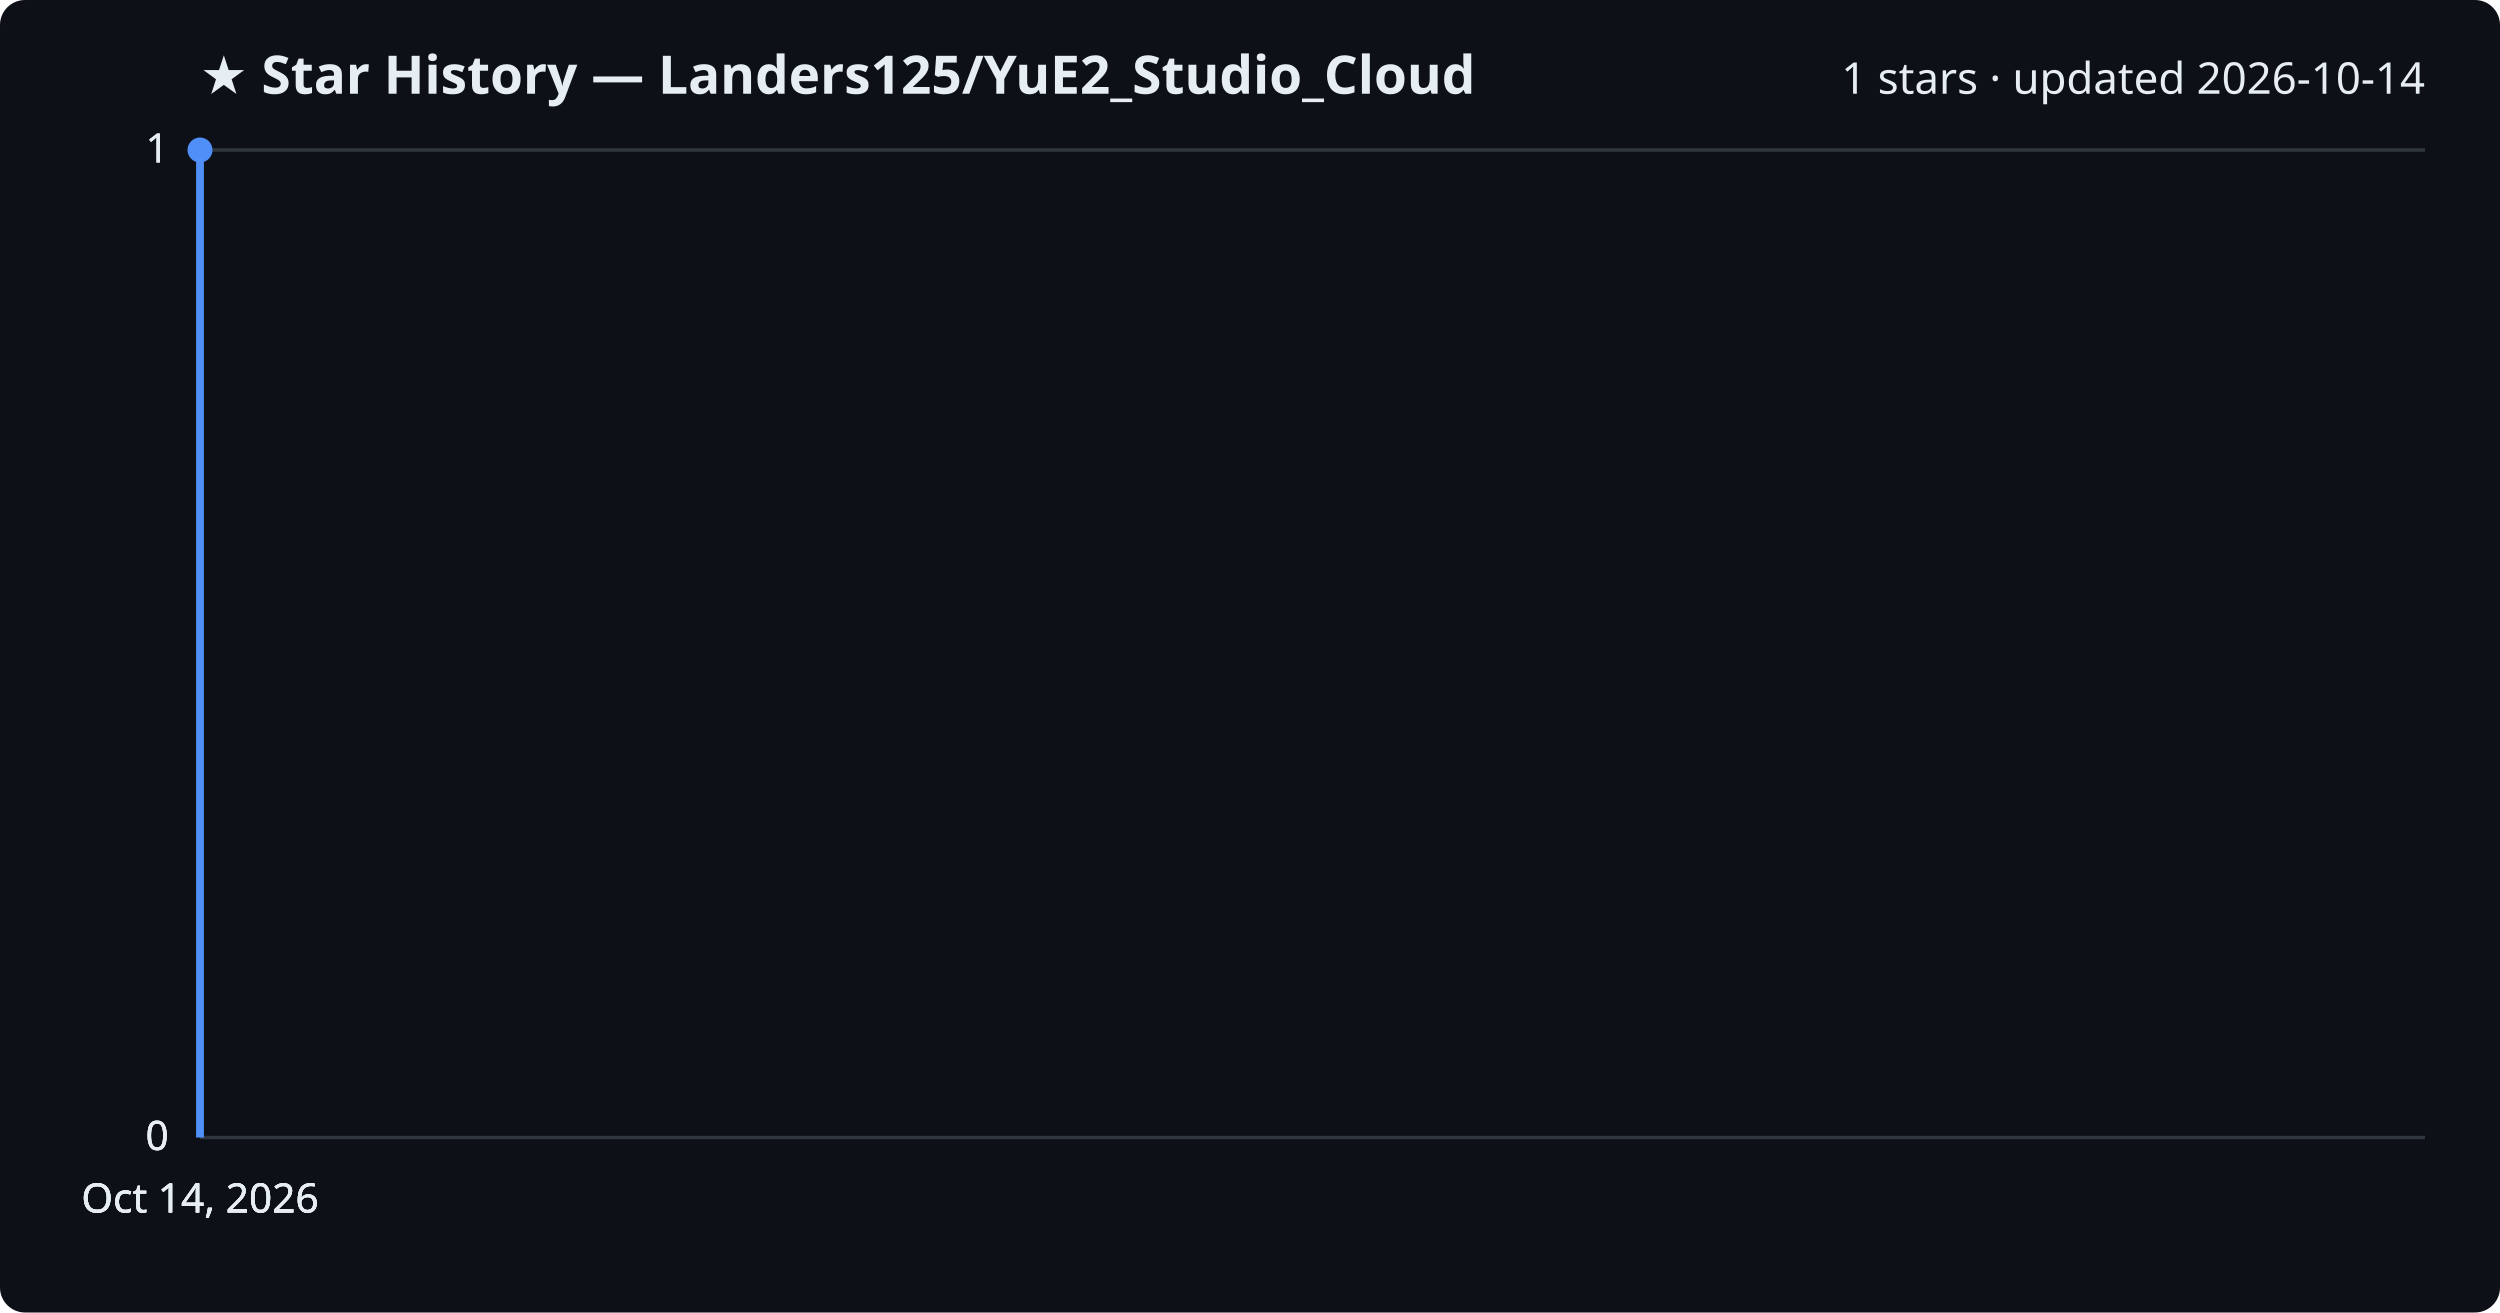
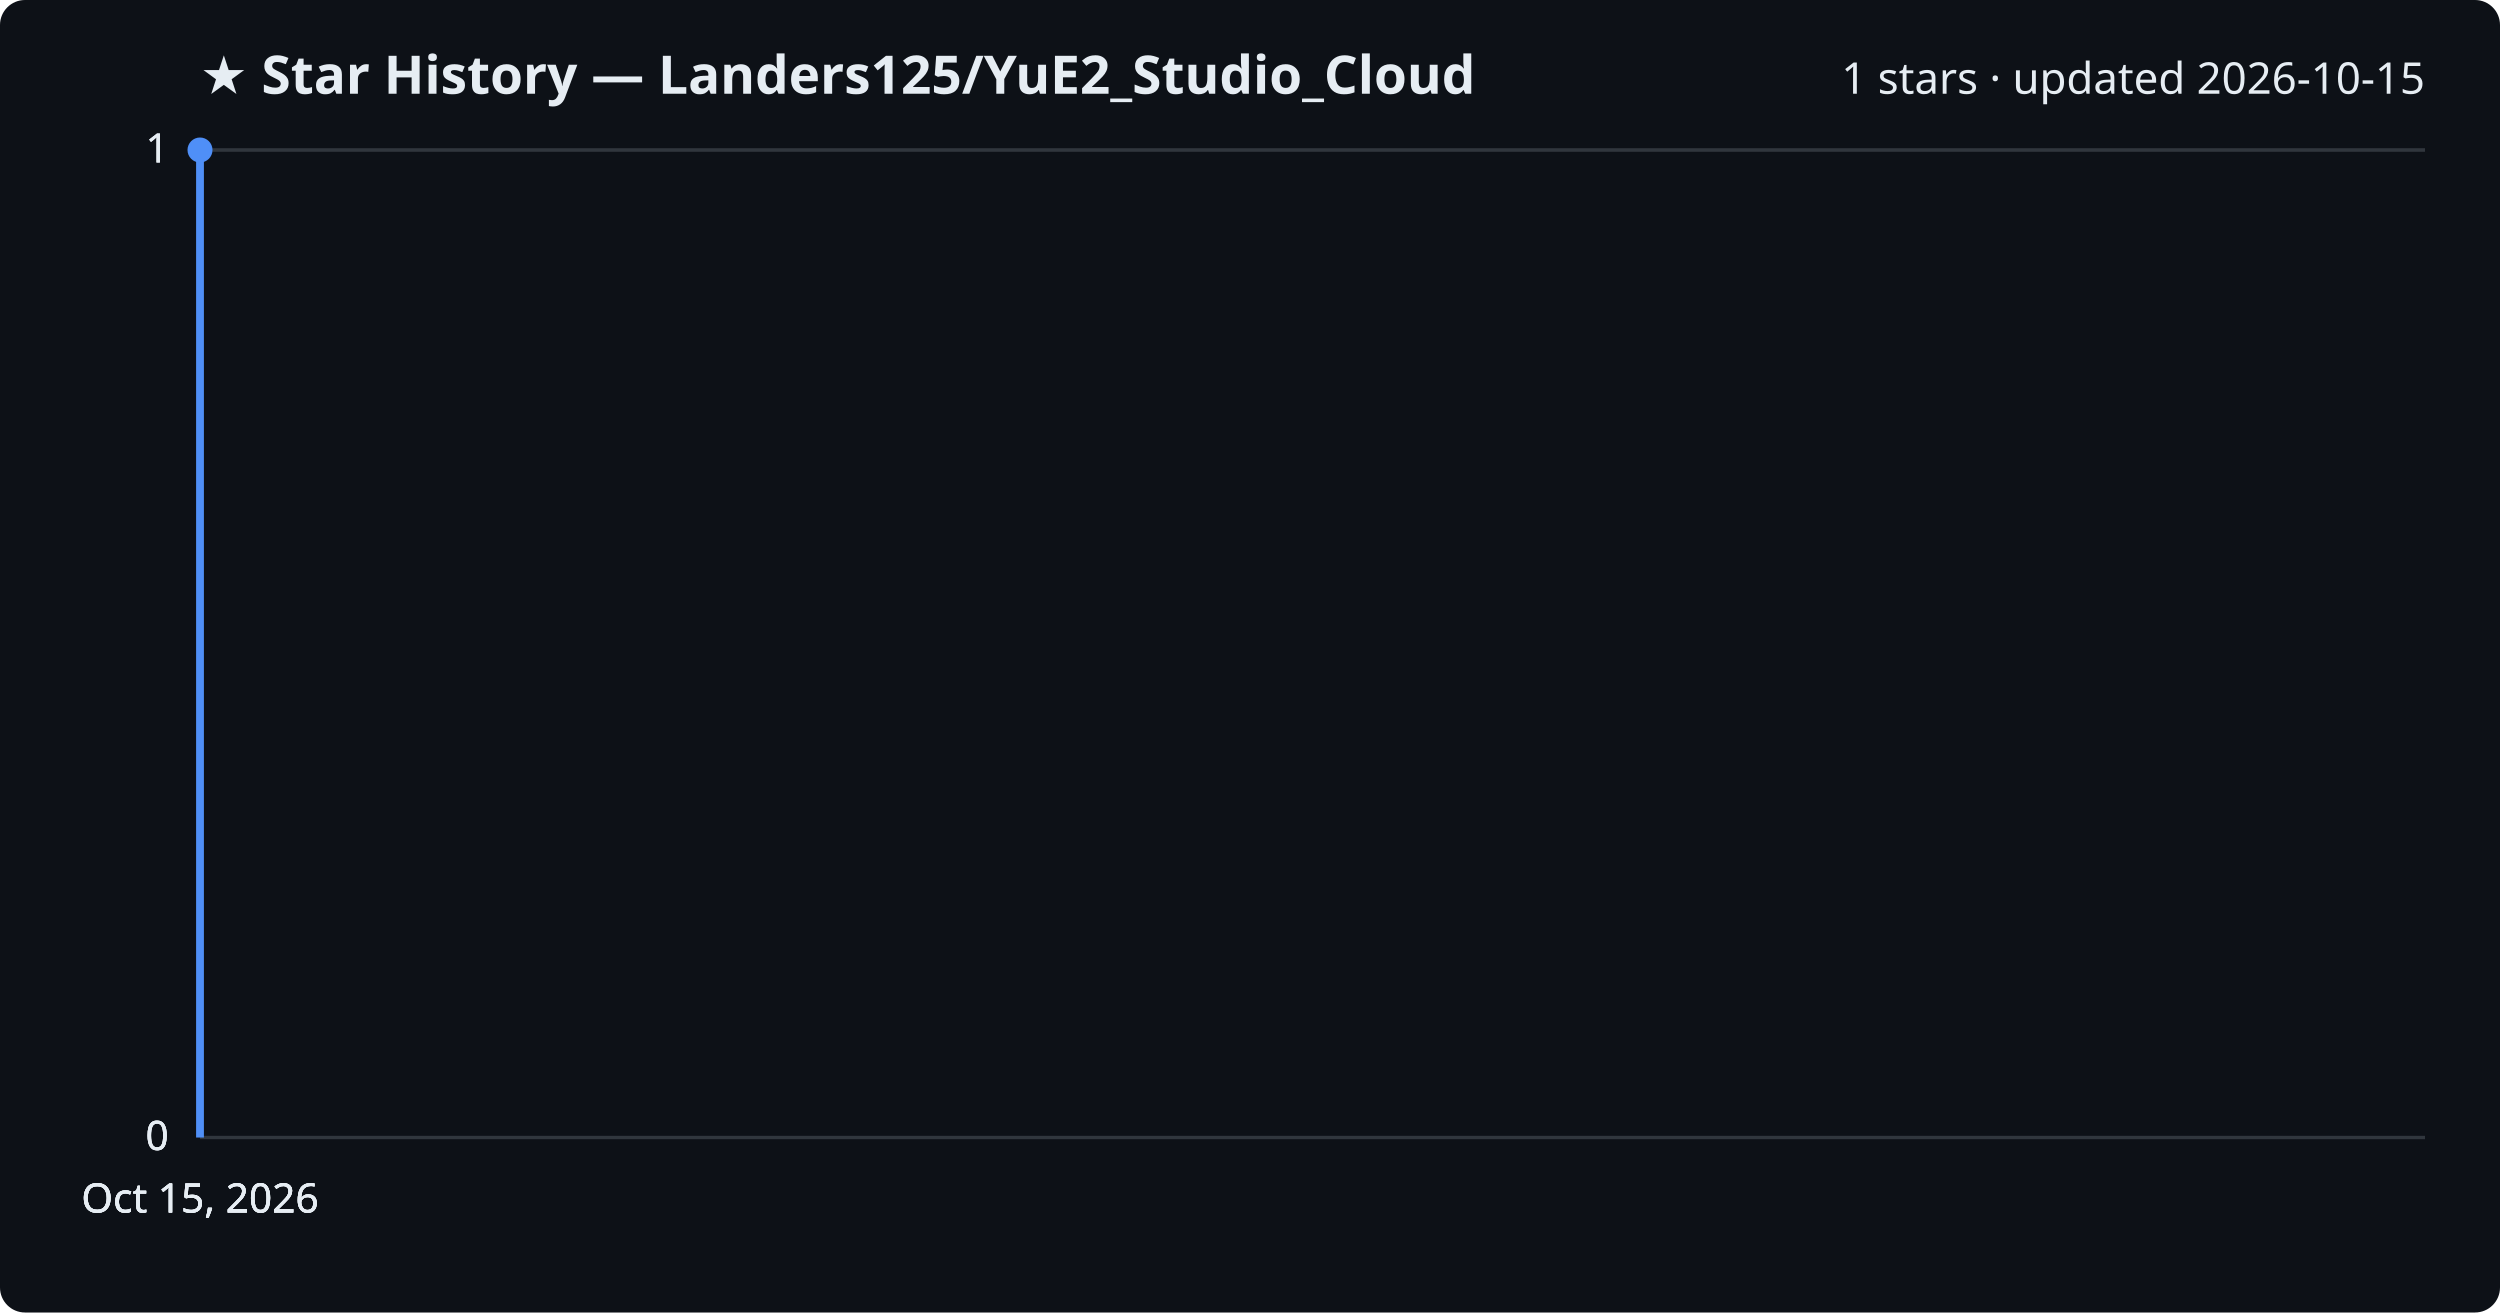
<svg xmlns="http://www.w3.org/2000/svg" viewBox="0 0 800 420" font-family="Segoe UI, sans-serif">
  <rect width="800" height="420" fill="#0d1117" rx="8" />
  <text x="64" y="30" fill="#e6edf3" font-size="17" font-weight="700">★ Star History — Landers125/YuE2_Studio_Cloud</text>
-   <text x="776" y="30" fill="#e6edf3" font-size="14" text-anchor="end">1 stars · updated 2026-10-14</text>
+   <text x="776" y="30" fill="#e6edf3" font-size="14" text-anchor="end">1 stars · updated 2026-10-15</text>
  <line x1="64" y1="364.0" x2="776" y2="364.0" stroke="#30363d" stroke-width="1" />
  <text x="54" y="368.0" fill="#e6edf3" font-size="13" text-anchor="end">0</text>
  <line x1="64" y1="364.0" x2="776" y2="364.0" stroke="#30363d" stroke-width="1" />
  <text x="54" y="368.0" fill="#e6edf3" font-size="13" text-anchor="end">0</text>
  <line x1="64" y1="364.0" x2="776" y2="364.0" stroke="#30363d" stroke-width="1" />
  <text x="54" y="368.0" fill="#e6edf3" font-size="13" text-anchor="end">0</text>
  <line x1="64" y1="48.0" x2="776" y2="48.0" stroke="#30363d" stroke-width="1" />
  <text x="54" y="52.0" fill="#e6edf3" font-size="13" text-anchor="end">1</text>
  <line x1="64" y1="48.0" x2="776" y2="48.0" stroke="#30363d" stroke-width="1" />
  <text x="54" y="52.0" fill="#e6edf3" font-size="13" text-anchor="end">1</text>
  <path d="M64.0,364.0 L64.0,48.0 L64.0,48.0" fill="none" stroke="#4f8ff7" stroke-width="2.5" stroke-linejoin="round" />
  <circle cx="64.0" cy="48.0" r="4" fill="#4f8ff7" />
-   <text x="64.0" y="388" fill="#e6edf3" font-size="13" text-anchor="middle">Oct 14, 2026</text>
-   <text x="64.0" y="388" fill="#e6edf3" font-size="13" text-anchor="middle">Oct 14, 2026</text>
-   <text x="64.0" y="388" fill="#e6edf3" font-size="13" text-anchor="middle">Oct 14, 2026</text>
-   <text x="64.0" y="388" fill="#e6edf3" font-size="13" text-anchor="middle">Oct 14, 2026</text>
+   <text x="64.0" y="388" fill="#e6edf3" font-size="13" text-anchor="middle">Oct 15, 2026</text>
+   <text x="64.0" y="388" fill="#e6edf3" font-size="13" text-anchor="middle">Oct 15, 2026</text>
+   <text x="64.0" y="388" fill="#e6edf3" font-size="13" text-anchor="middle">Oct 15, 2026</text>
+   <text x="64.0" y="388" fill="#e6edf3" font-size="13" text-anchor="middle">Oct 15, 2026</text>
</svg>
